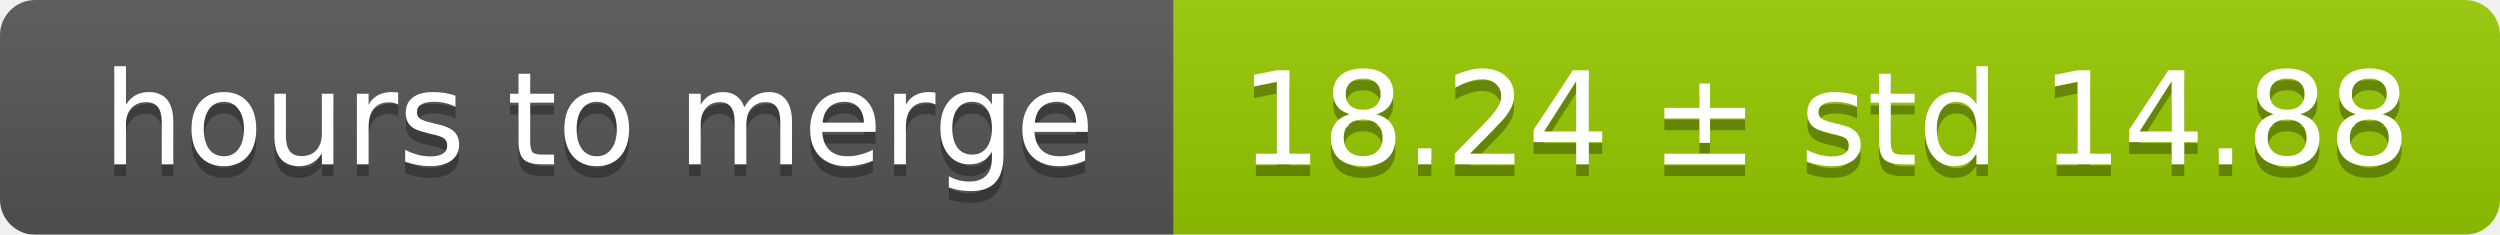
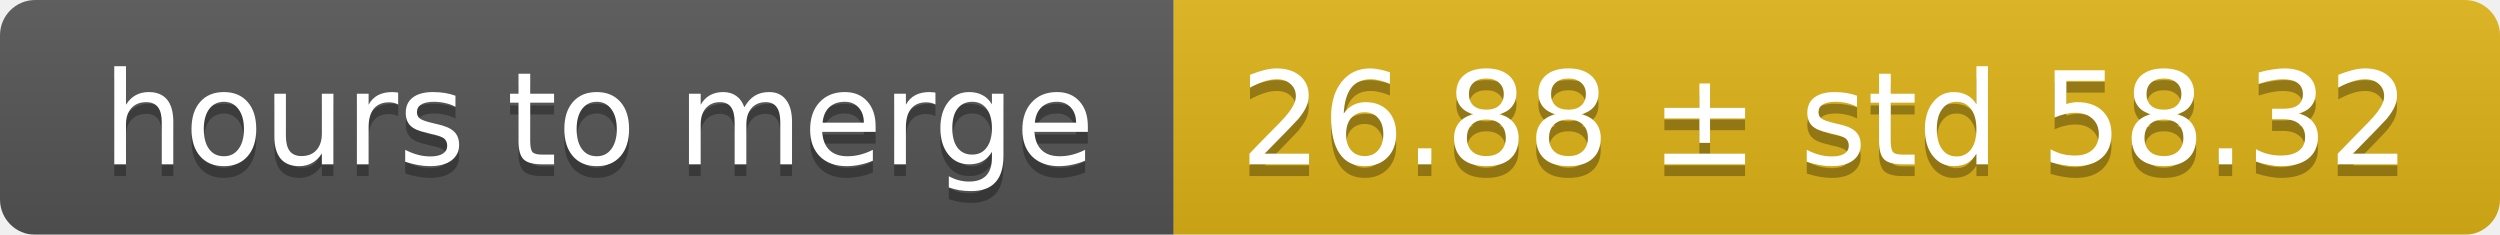
<svg xmlns="http://www.w3.org/2000/svg" width="213" height="20">
  <linearGradient id="smooth" x2="0" y2="100%">
    <stop offset="0" stop-color="#bbb" stop-opacity=".1" />
    <stop offset="1" stop-opacity=".1" />
  </linearGradient>
  <mask id="round">
    <rect width="213" height="20" rx="3" fill="#fff" />
  </mask>
  <g mask="url(#round)">
    <rect width="100" height="20" fill="#555" />
-     <rect x="100" width="113" height="20" fill="#97ca00" />
+     <rect x="100" width="113" height="20" fill="#dfb317" />
    <rect width="213" height="20" fill="url(#smooth)" />
  </g>
  <g fill="#fff" text-anchor="middle" font-family="DejaVu Sans,Verdana,Geneva,sans-serif" font-size="11">
    <text x="51" y="15" fill="#010101" fill-opacity=".3">hours to merge</text>
    <text x="51" y="14">hours to merge</text>
-     <text x="155.5" y="15" fill="#010101" fill-opacity=".3">18.24 ± std 14.88</text>
-     <text x="155.5" y="14">18.24 ± std 14.88</text>
+     <text x="155.5" y="15" fill="#010101" fill-opacity=".3">26.88 ± std 58.32</text>
+     <text x="155.5" y="14">26.88 ± std 58.32</text>
  </g>
</svg>
